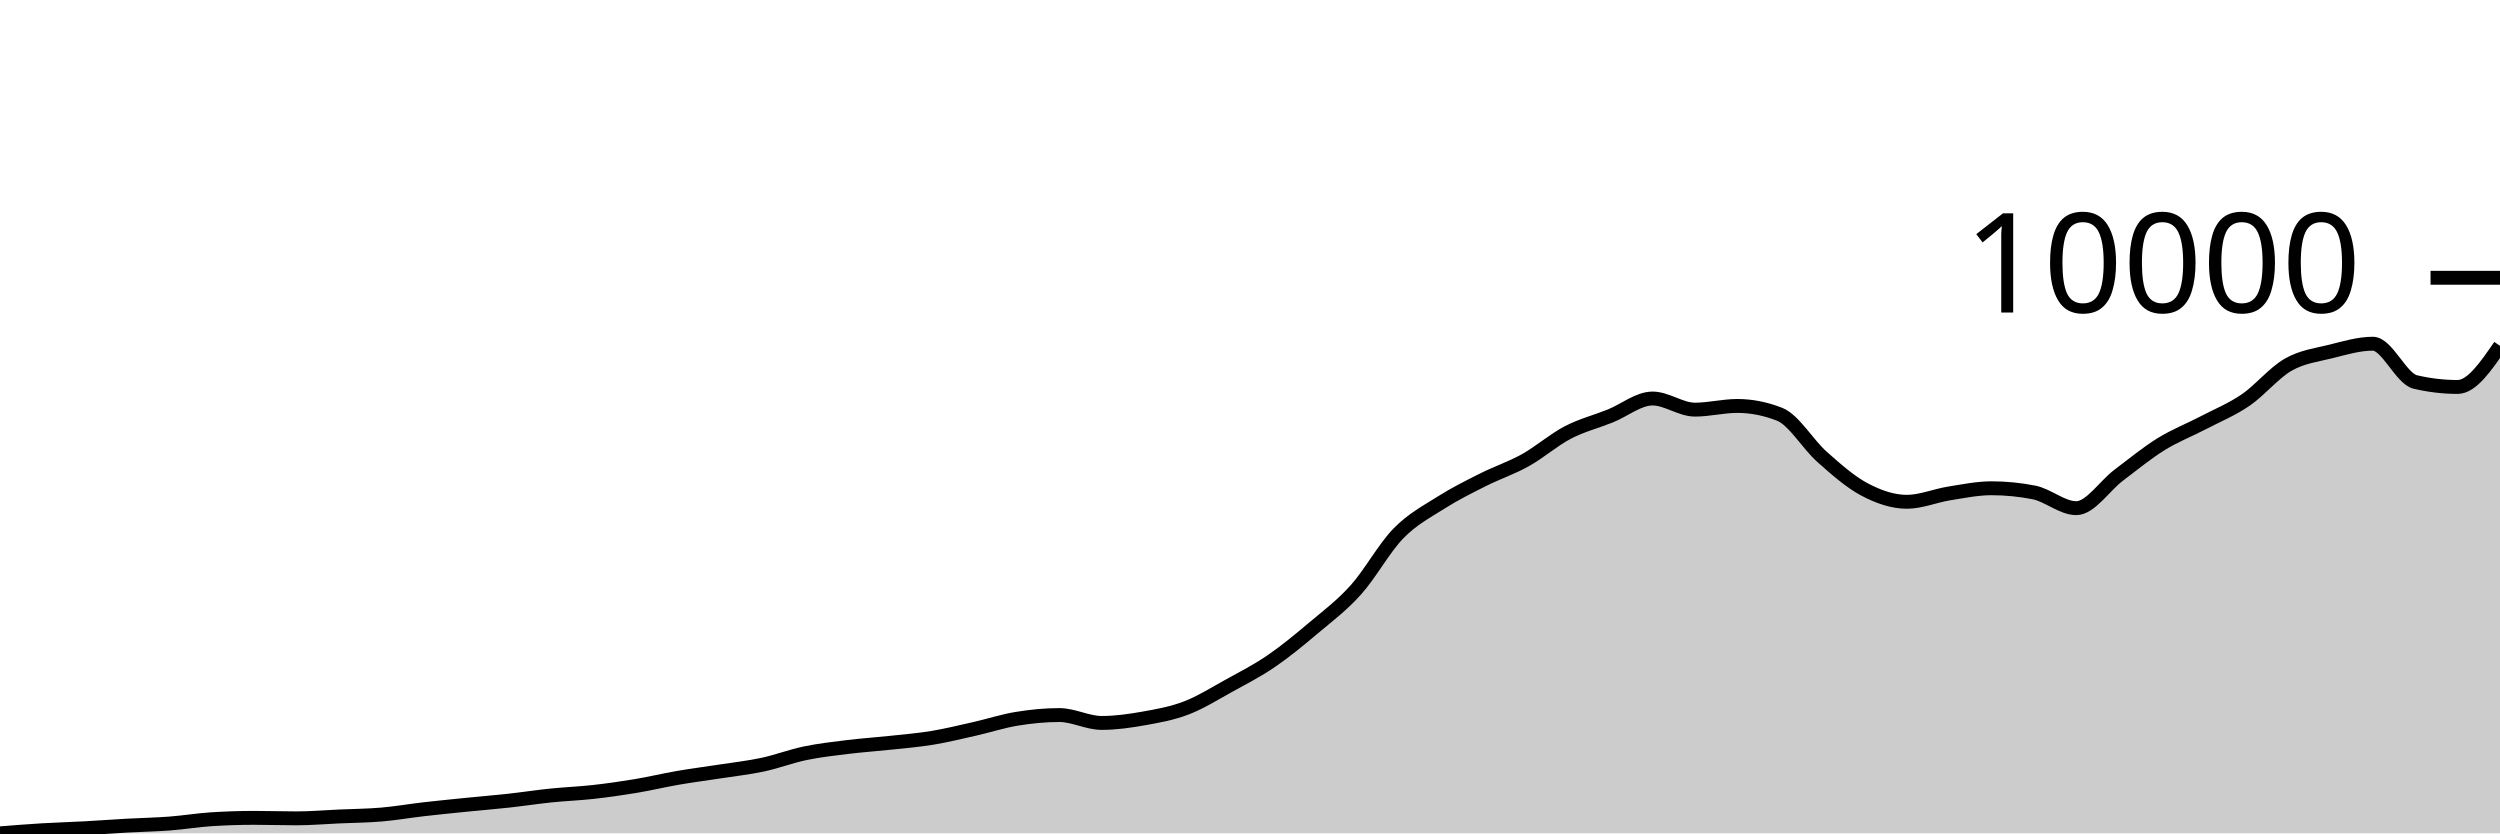
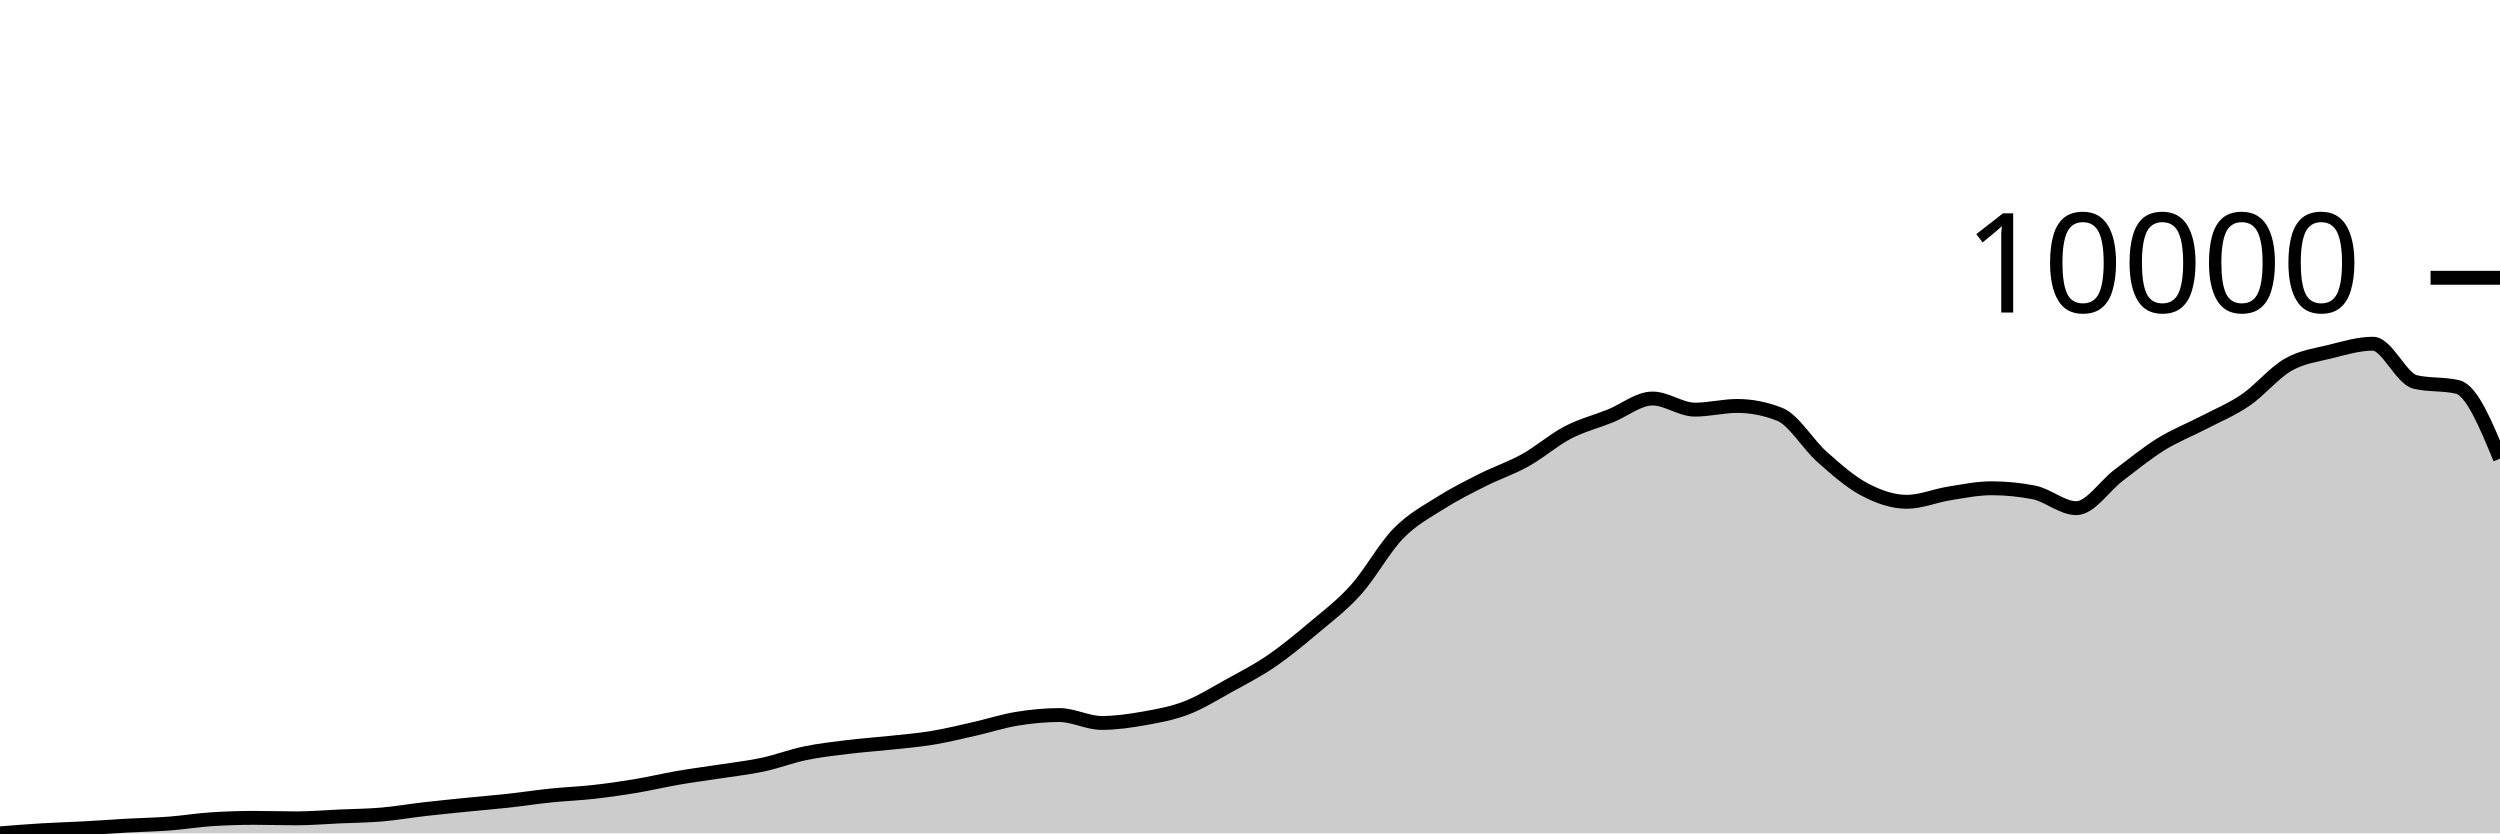
<svg xmlns="http://www.w3.org/2000/svg" viewBox="0 0 180 60">
  <g transform="translate(0,20)">
-     <path class="area" fill="rgba(0, 0, 0, 0.2)" d="M0,40C1.017,39.919,2.034,39.838,3.051,39.777C4.068,39.716,5.085,39.689,6.102,39.634C7.119,39.579,8.136,39.502,9.153,39.445C10.169,39.389,11.186,39.372,12.203,39.295C13.22,39.218,14.237,39.047,15.254,38.983C16.271,38.919,17.288,38.886,18.305,38.886C19.322,38.886,20.339,38.921,21.356,38.921C22.373,38.921,23.39,38.832,24.407,38.786C25.424,38.741,26.441,38.734,27.458,38.648C28.475,38.561,29.492,38.383,30.508,38.266C31.525,38.149,32.542,38.049,33.559,37.946C34.576,37.843,35.593,37.761,36.61,37.65C37.627,37.538,38.644,37.38,39.661,37.276C40.678,37.171,41.695,37.135,42.712,37.021C43.729,36.908,44.746,36.763,45.763,36.594C46.78,36.424,47.797,36.18,48.814,36.004C49.831,35.829,50.847,35.7,51.864,35.542C52.881,35.384,53.898,35.274,54.915,35.056C55.932,34.839,56.949,34.448,57.966,34.236C58.983,34.024,60,33.91,61.017,33.785C62.034,33.66,63.051,33.594,64.068,33.484C65.085,33.374,66.102,33.294,67.119,33.126C68.136,32.958,69.153,32.708,70.169,32.479C71.186,32.249,72.203,31.916,73.22,31.75C74.237,31.585,75.254,31.484,76.271,31.484C77.288,31.484,78.305,32.051,79.322,32.051C80.339,32.051,81.356,31.904,82.373,31.723C83.39,31.543,84.407,31.359,85.424,30.968C86.441,30.577,87.458,29.937,88.475,29.377C89.492,28.816,90.508,28.298,91.525,27.604C92.542,26.91,93.559,26.068,94.576,25.211C95.593,24.355,96.61,23.597,97.627,22.464C98.644,21.331,99.661,19.458,100.678,18.414C101.695,17.371,102.712,16.848,103.729,16.203C104.746,15.557,105.763,15.054,106.78,14.542C107.797,14.03,108.814,13.699,109.831,13.132C110.847,12.565,111.864,11.669,112.881,11.14C113.898,10.61,114.915,10.361,115.932,9.953C116.949,9.545,117.966,8.693,118.983,8.693C120,8.693,121.017,9.494,122.034,9.494C123.051,9.494,124.068,9.228,125.085,9.228C126.102,9.228,127.119,9.429,128.136,9.829C129.153,10.23,130.169,11.992,131.186,12.893C132.203,13.794,133.22,14.696,134.237,15.236C135.254,15.775,136.271,16.129,137.288,16.129C138.305,16.129,139.322,15.691,140.339,15.528C141.356,15.366,142.373,15.155,143.39,15.155C144.407,15.155,145.424,15.255,146.441,15.455C147.458,15.656,148.475,16.588,149.492,16.588C150.508,16.588,151.525,14.986,152.542,14.218C153.559,13.451,154.576,12.614,155.593,11.983C156.61,11.353,157.627,10.966,158.644,10.434C159.661,9.903,160.678,9.492,161.695,8.797C162.712,8.101,163.729,6.843,164.746,6.261C165.763,5.68,166.78,5.562,167.797,5.31C168.814,5.057,169.831,4.747,170.847,4.747C171.864,4.747,172.881,7.263,173.898,7.502C174.915,7.741,175.932,7.861,176.949,7.861C177.966,7.861,178.983,6.381,180,4.901L180,40C178.983,40,177.966,40,176.949,40C175.932,40,174.915,40,173.898,40C172.881,40,171.864,40,170.847,40C169.831,40,168.814,40,167.797,40C166.78,40,165.763,40,164.746,40C163.729,40,162.712,40,161.695,40C160.678,40,159.661,40,158.644,40C157.627,40,156.61,40,155.593,40C154.576,40,153.559,40,152.542,40C151.525,40,150.508,40,149.492,40C148.475,40,147.458,40,146.441,40C145.424,40,144.407,40,143.39,40C142.373,40,141.356,40,140.339,40C139.322,40,138.305,40,137.288,40C136.271,40,135.254,40,134.237,40C133.22,40,132.203,40,131.186,40C130.169,40,129.153,40,128.136,40C127.119,40,126.102,40,125.085,40C124.068,40,123.051,40,122.034,40C121.017,40,120,40,118.983,40C117.966,40,116.949,40,115.932,40C114.915,40,113.898,40,112.881,40C111.864,40,110.847,40,109.831,40C108.814,40,107.797,40,106.78,40C105.763,40,104.746,40,103.729,40C102.712,40,101.695,40,100.678,40C99.661,40,98.644,40,97.627,40C96.61,40,95.593,40,94.576,40C93.559,40,92.542,40,91.525,40C90.508,40,89.492,40,88.475,40C87.458,40,86.441,40,85.424,40C84.407,40,83.39,40,82.373,40C81.356,40,80.339,40,79.322,40C78.305,40,77.288,40,76.271,40C75.254,40,74.237,40,73.22,40C72.203,40,71.186,40,70.169,40C69.153,40,68.136,40,67.119,40C66.102,40,65.085,40,64.068,40C63.051,40,62.034,40,61.017,40C60,40,58.983,40,57.966,40C56.949,40,55.932,40,54.915,40C53.898,40,52.881,40,51.864,40C50.847,40,49.831,40,48.814,40C47.797,40,46.78,40,45.763,40C44.746,40,43.729,40,42.712,40C41.695,40,40.678,40,39.661,40C38.644,40,37.627,40,36.61,40C35.593,40,34.576,40,33.559,40C32.542,40,31.525,40,30.508,40C29.492,40,28.475,40,27.458,40C26.441,40,25.424,40,24.407,40C23.39,40,22.373,40,21.356,40C20.339,40,19.322,40,18.305,40C17.288,40,16.271,40,15.254,40C14.237,40,13.22,40,12.203,40C11.186,40,10.169,40,9.153,40C8.136,40,7.119,40,6.102,40C5.085,40,4.068,40,3.051,40C2.034,40,1.017,40,0,40Z" />
-     <path class="line" stroke="black" fill="none" d="M0,40C1.017,39.919,2.034,39.838,3.051,39.777C4.068,39.716,5.085,39.689,6.102,39.634C7.119,39.579,8.136,39.502,9.153,39.445C10.169,39.389,11.186,39.372,12.203,39.295C13.22,39.218,14.237,39.047,15.254,38.983C16.271,38.919,17.288,38.886,18.305,38.886C19.322,38.886,20.339,38.921,21.356,38.921C22.373,38.921,23.39,38.832,24.407,38.786C25.424,38.741,26.441,38.734,27.458,38.648C28.475,38.561,29.492,38.383,30.508,38.266C31.525,38.149,32.542,38.049,33.559,37.946C34.576,37.843,35.593,37.761,36.61,37.65C37.627,37.538,38.644,37.38,39.661,37.276C40.678,37.171,41.695,37.135,42.712,37.021C43.729,36.908,44.746,36.763,45.763,36.594C46.78,36.424,47.797,36.18,48.814,36.004C49.831,35.829,50.847,35.7,51.864,35.542C52.881,35.384,53.898,35.274,54.915,35.056C55.932,34.839,56.949,34.448,57.966,34.236C58.983,34.024,60,33.91,61.017,33.785C62.034,33.66,63.051,33.594,64.068,33.484C65.085,33.374,66.102,33.294,67.119,33.126C68.136,32.958,69.153,32.708,70.169,32.479C71.186,32.249,72.203,31.916,73.22,31.75C74.237,31.585,75.254,31.484,76.271,31.484C77.288,31.484,78.305,32.051,79.322,32.051C80.339,32.051,81.356,31.904,82.373,31.723C83.39,31.543,84.407,31.359,85.424,30.968C86.441,30.577,87.458,29.937,88.475,29.377C89.492,28.816,90.508,28.298,91.525,27.604C92.542,26.91,93.559,26.068,94.576,25.211C95.593,24.355,96.61,23.597,97.627,22.464C98.644,21.331,99.661,19.458,100.678,18.414C101.695,17.371,102.712,16.848,103.729,16.203C104.746,15.557,105.763,15.054,106.78,14.542C107.797,14.03,108.814,13.699,109.831,13.132C110.847,12.565,111.864,11.669,112.881,11.14C113.898,10.61,114.915,10.361,115.932,9.953C116.949,9.545,117.966,8.693,118.983,8.693C120,8.693,121.017,9.494,122.034,9.494C123.051,9.494,124.068,9.228,125.085,9.228C126.102,9.228,127.119,9.429,128.136,9.829C129.153,10.23,130.169,11.992,131.186,12.893C132.203,13.794,133.22,14.696,134.237,15.236C135.254,15.775,136.271,16.129,137.288,16.129C138.305,16.129,139.322,15.691,140.339,15.528C141.356,15.366,142.373,15.155,143.39,15.155C144.407,15.155,145.424,15.255,146.441,15.455C147.458,15.656,148.475,16.588,149.492,16.588C150.508,16.588,151.525,14.986,152.542,14.218C153.559,13.451,154.576,12.614,155.593,11.983C156.61,11.353,157.627,10.966,158.644,10.434C159.661,9.903,160.678,9.492,161.695,8.797C162.712,8.101,163.729,6.843,164.746,6.261C165.763,5.68,166.78,5.562,167.797,5.31C168.814,5.057,169.831,4.747,170.847,4.747C171.864,4.747,172.881,7.263,173.898,7.502C174.915,7.741,175.932,7.861,176.949,7.861C177.966,7.861,178.983,6.381,180,4.901" />
+     <path class="area" fill="rgba(0, 0, 0, 0.2)" d="M0,40C1.017,39.919,2.034,39.838,3.051,39.777C4.068,39.716,5.085,39.689,6.102,39.634C7.119,39.579,8.136,39.502,9.153,39.445C10.169,39.389,11.186,39.372,12.203,39.295C13.22,39.218,14.237,39.047,15.254,38.983C16.271,38.919,17.288,38.886,18.305,38.886C19.322,38.886,20.339,38.921,21.356,38.921C22.373,38.921,23.39,38.832,24.407,38.786C25.424,38.741,26.441,38.734,27.458,38.648C28.475,38.561,29.492,38.383,30.508,38.266C31.525,38.149,32.542,38.049,33.559,37.946C34.576,37.843,35.593,37.761,36.61,37.65C37.627,37.538,38.644,37.38,39.661,37.276C40.678,37.171,41.695,37.135,42.712,37.021C43.729,36.908,44.746,36.763,45.763,36.594C46.78,36.424,47.797,36.18,48.814,36.004C49.831,35.829,50.847,35.7,51.864,35.542C52.881,35.384,53.898,35.274,54.915,35.056C55.932,34.839,56.949,34.448,57.966,34.236C58.983,34.024,60,33.91,61.017,33.785C62.034,33.66,63.051,33.594,64.068,33.484C65.085,33.374,66.102,33.294,67.119,33.126C68.136,32.958,69.153,32.708,70.169,32.479C71.186,32.249,72.203,31.916,73.22,31.75C74.237,31.585,75.254,31.484,76.271,31.484C77.288,31.484,78.305,32.051,79.322,32.051C80.339,32.051,81.356,31.904,82.373,31.723C83.39,31.543,84.407,31.359,85.424,30.968C86.441,30.577,87.458,29.937,88.475,29.377C89.492,28.816,90.508,28.298,91.525,27.604C92.542,26.91,93.559,26.068,94.576,25.211C95.593,24.355,96.61,23.597,97.627,22.464C98.644,21.331,99.661,19.458,100.678,18.414C101.695,17.371,102.712,16.848,103.729,16.203C104.746,15.557,105.763,15.054,106.78,14.542C107.797,14.03,108.814,13.699,109.831,13.132C110.847,12.565,111.864,11.669,112.881,11.14C113.898,10.61,114.915,10.361,115.932,9.953C116.949,9.545,117.966,8.693,118.983,8.693C120,8.693,121.017,9.494,122.034,9.494C123.051,9.494,124.068,9.228,125.085,9.228C126.102,9.228,127.119,9.429,128.136,9.829C129.153,10.23,130.169,11.992,131.186,12.893C132.203,13.794,133.22,14.696,134.237,15.236C135.254,15.775,136.271,16.129,137.288,16.129C138.305,16.129,139.322,15.691,140.339,15.528C141.356,15.366,142.373,15.155,143.39,15.155C144.407,15.155,145.424,15.255,146.441,15.455C147.458,15.656,148.475,16.588,149.492,16.588C150.508,16.588,151.525,14.986,152.542,14.218C153.559,13.451,154.576,12.614,155.593,11.983C156.61,11.353,157.627,10.966,158.644,10.434C159.661,9.903,160.678,9.492,161.695,8.797C162.712,8.101,163.729,6.843,164.746,6.261C165.763,5.68,166.78,5.562,167.797,5.31C168.814,5.057,169.831,4.747,170.847,4.747C171.864,4.747,172.881,7.263,173.898,7.502C174.915,7.741,175.932,7.622,176.949,7.861C177.966,8.099,178.983,10.562,180,13.024L180,40C178.983,40,177.966,40,176.949,40C175.932,40,174.915,40,173.898,40C172.881,40,171.864,40,170.847,40C169.831,40,168.814,40,167.797,40C166.78,40,165.763,40,164.746,40C163.729,40,162.712,40,161.695,40C160.678,40,159.661,40,158.644,40C157.627,40,156.61,40,155.593,40C154.576,40,153.559,40,152.542,40C151.525,40,150.508,40,149.492,40C148.475,40,147.458,40,146.441,40C145.424,40,144.407,40,143.39,40C142.373,40,141.356,40,140.339,40C139.322,40,138.305,40,137.288,40C136.271,40,135.254,40,134.237,40C133.22,40,132.203,40,131.186,40C130.169,40,129.153,40,128.136,40C127.119,40,126.102,40,125.085,40C124.068,40,123.051,40,122.034,40C121.017,40,120,40,118.983,40C117.966,40,116.949,40,115.932,40C114.915,40,113.898,40,112.881,40C111.864,40,110.847,40,109.831,40C108.814,40,107.797,40,106.78,40C105.763,40,104.746,40,103.729,40C102.712,40,101.695,40,100.678,40C99.661,40,98.644,40,97.627,40C96.61,40,95.593,40,94.576,40C93.559,40,92.542,40,91.525,40C90.508,40,89.492,40,88.475,40C87.458,40,86.441,40,85.424,40C84.407,40,83.39,40,82.373,40C81.356,40,80.339,40,79.322,40C78.305,40,77.288,40,76.271,40C75.254,40,74.237,40,73.22,40C72.203,40,71.186,40,70.169,40C69.153,40,68.136,40,67.119,40C66.102,40,65.085,40,64.068,40C63.051,40,62.034,40,61.017,40C60,40,58.983,40,57.966,40C56.949,40,55.932,40,54.915,40C53.898,40,52.881,40,51.864,40C50.847,40,49.831,40,48.814,40C47.797,40,46.78,40,45.763,40C44.746,40,43.729,40,42.712,40C41.695,40,40.678,40,39.661,40C38.644,40,37.627,40,36.61,40C35.593,40,34.576,40,33.559,40C32.542,40,31.525,40,30.508,40C29.492,40,28.475,40,27.458,40C26.441,40,25.424,40,24.407,40C23.39,40,22.373,40,21.356,40C20.339,40,19.322,40,18.305,40C17.288,40,16.271,40,15.254,40C14.237,40,13.22,40,12.203,40C11.186,40,10.169,40,9.153,40C8.136,40,7.119,40,6.102,40C5.085,40,4.068,40,3.051,40C2.034,40,1.017,40,0,40Z" />
+     <path class="line" stroke="black" fill="none" d="M0,40C1.017,39.919,2.034,39.838,3.051,39.777C4.068,39.716,5.085,39.689,6.102,39.634C7.119,39.579,8.136,39.502,9.153,39.445C10.169,39.389,11.186,39.372,12.203,39.295C13.22,39.218,14.237,39.047,15.254,38.983C16.271,38.919,17.288,38.886,18.305,38.886C19.322,38.886,20.339,38.921,21.356,38.921C22.373,38.921,23.39,38.832,24.407,38.786C25.424,38.741,26.441,38.734,27.458,38.648C28.475,38.561,29.492,38.383,30.508,38.266C31.525,38.149,32.542,38.049,33.559,37.946C34.576,37.843,35.593,37.761,36.61,37.65C37.627,37.538,38.644,37.38,39.661,37.276C40.678,37.171,41.695,37.135,42.712,37.021C43.729,36.908,44.746,36.763,45.763,36.594C46.78,36.424,47.797,36.18,48.814,36.004C49.831,35.829,50.847,35.7,51.864,35.542C52.881,35.384,53.898,35.274,54.915,35.056C55.932,34.839,56.949,34.448,57.966,34.236C58.983,34.024,60,33.91,61.017,33.785C62.034,33.66,63.051,33.594,64.068,33.484C65.085,33.374,66.102,33.294,67.119,33.126C68.136,32.958,69.153,32.708,70.169,32.479C71.186,32.249,72.203,31.916,73.22,31.75C74.237,31.585,75.254,31.484,76.271,31.484C77.288,31.484,78.305,32.051,79.322,32.051C80.339,32.051,81.356,31.904,82.373,31.723C83.39,31.543,84.407,31.359,85.424,30.968C86.441,30.577,87.458,29.937,88.475,29.377C89.492,28.816,90.508,28.298,91.525,27.604C92.542,26.91,93.559,26.068,94.576,25.211C95.593,24.355,96.61,23.597,97.627,22.464C98.644,21.331,99.661,19.458,100.678,18.414C101.695,17.371,102.712,16.848,103.729,16.203C104.746,15.557,105.763,15.054,106.78,14.542C107.797,14.03,108.814,13.699,109.831,13.132C110.847,12.565,111.864,11.669,112.881,11.14C113.898,10.61,114.915,10.361,115.932,9.953C116.949,9.545,117.966,8.693,118.983,8.693C120,8.693,121.017,9.494,122.034,9.494C123.051,9.494,124.068,9.228,125.085,9.228C126.102,9.228,127.119,9.429,128.136,9.829C129.153,10.23,130.169,11.992,131.186,12.893C132.203,13.794,133.22,14.696,134.237,15.236C135.254,15.775,136.271,16.129,137.288,16.129C138.305,16.129,139.322,15.691,140.339,15.528C141.356,15.366,142.373,15.155,143.39,15.155C144.407,15.155,145.424,15.255,146.441,15.455C147.458,15.656,148.475,16.588,149.492,16.588C150.508,16.588,151.525,14.986,152.542,14.218C153.559,13.451,154.576,12.614,155.593,11.983C156.61,11.353,157.627,10.966,158.644,10.434C159.661,9.903,160.678,9.492,161.695,8.797C162.712,8.101,163.729,6.843,164.746,6.261C165.763,5.68,166.78,5.562,167.797,5.31C168.814,5.057,169.831,4.747,170.847,4.747C171.864,4.747,172.881,7.263,173.898,7.502C174.915,7.741,175.932,7.622,176.949,7.861C177.966,8.099,178.983,10.562,180,13.024" />
    <path class="axis-ceiling" stroke-width="1" stroke="black" fill="none" d="M175,0L180,0" />
    <text class="axis-ceiling-label" font-family="sans-serif" text-anchor="end" font-size="10px" x="170" y="2.5">10000</text>
  </g>
</svg>
